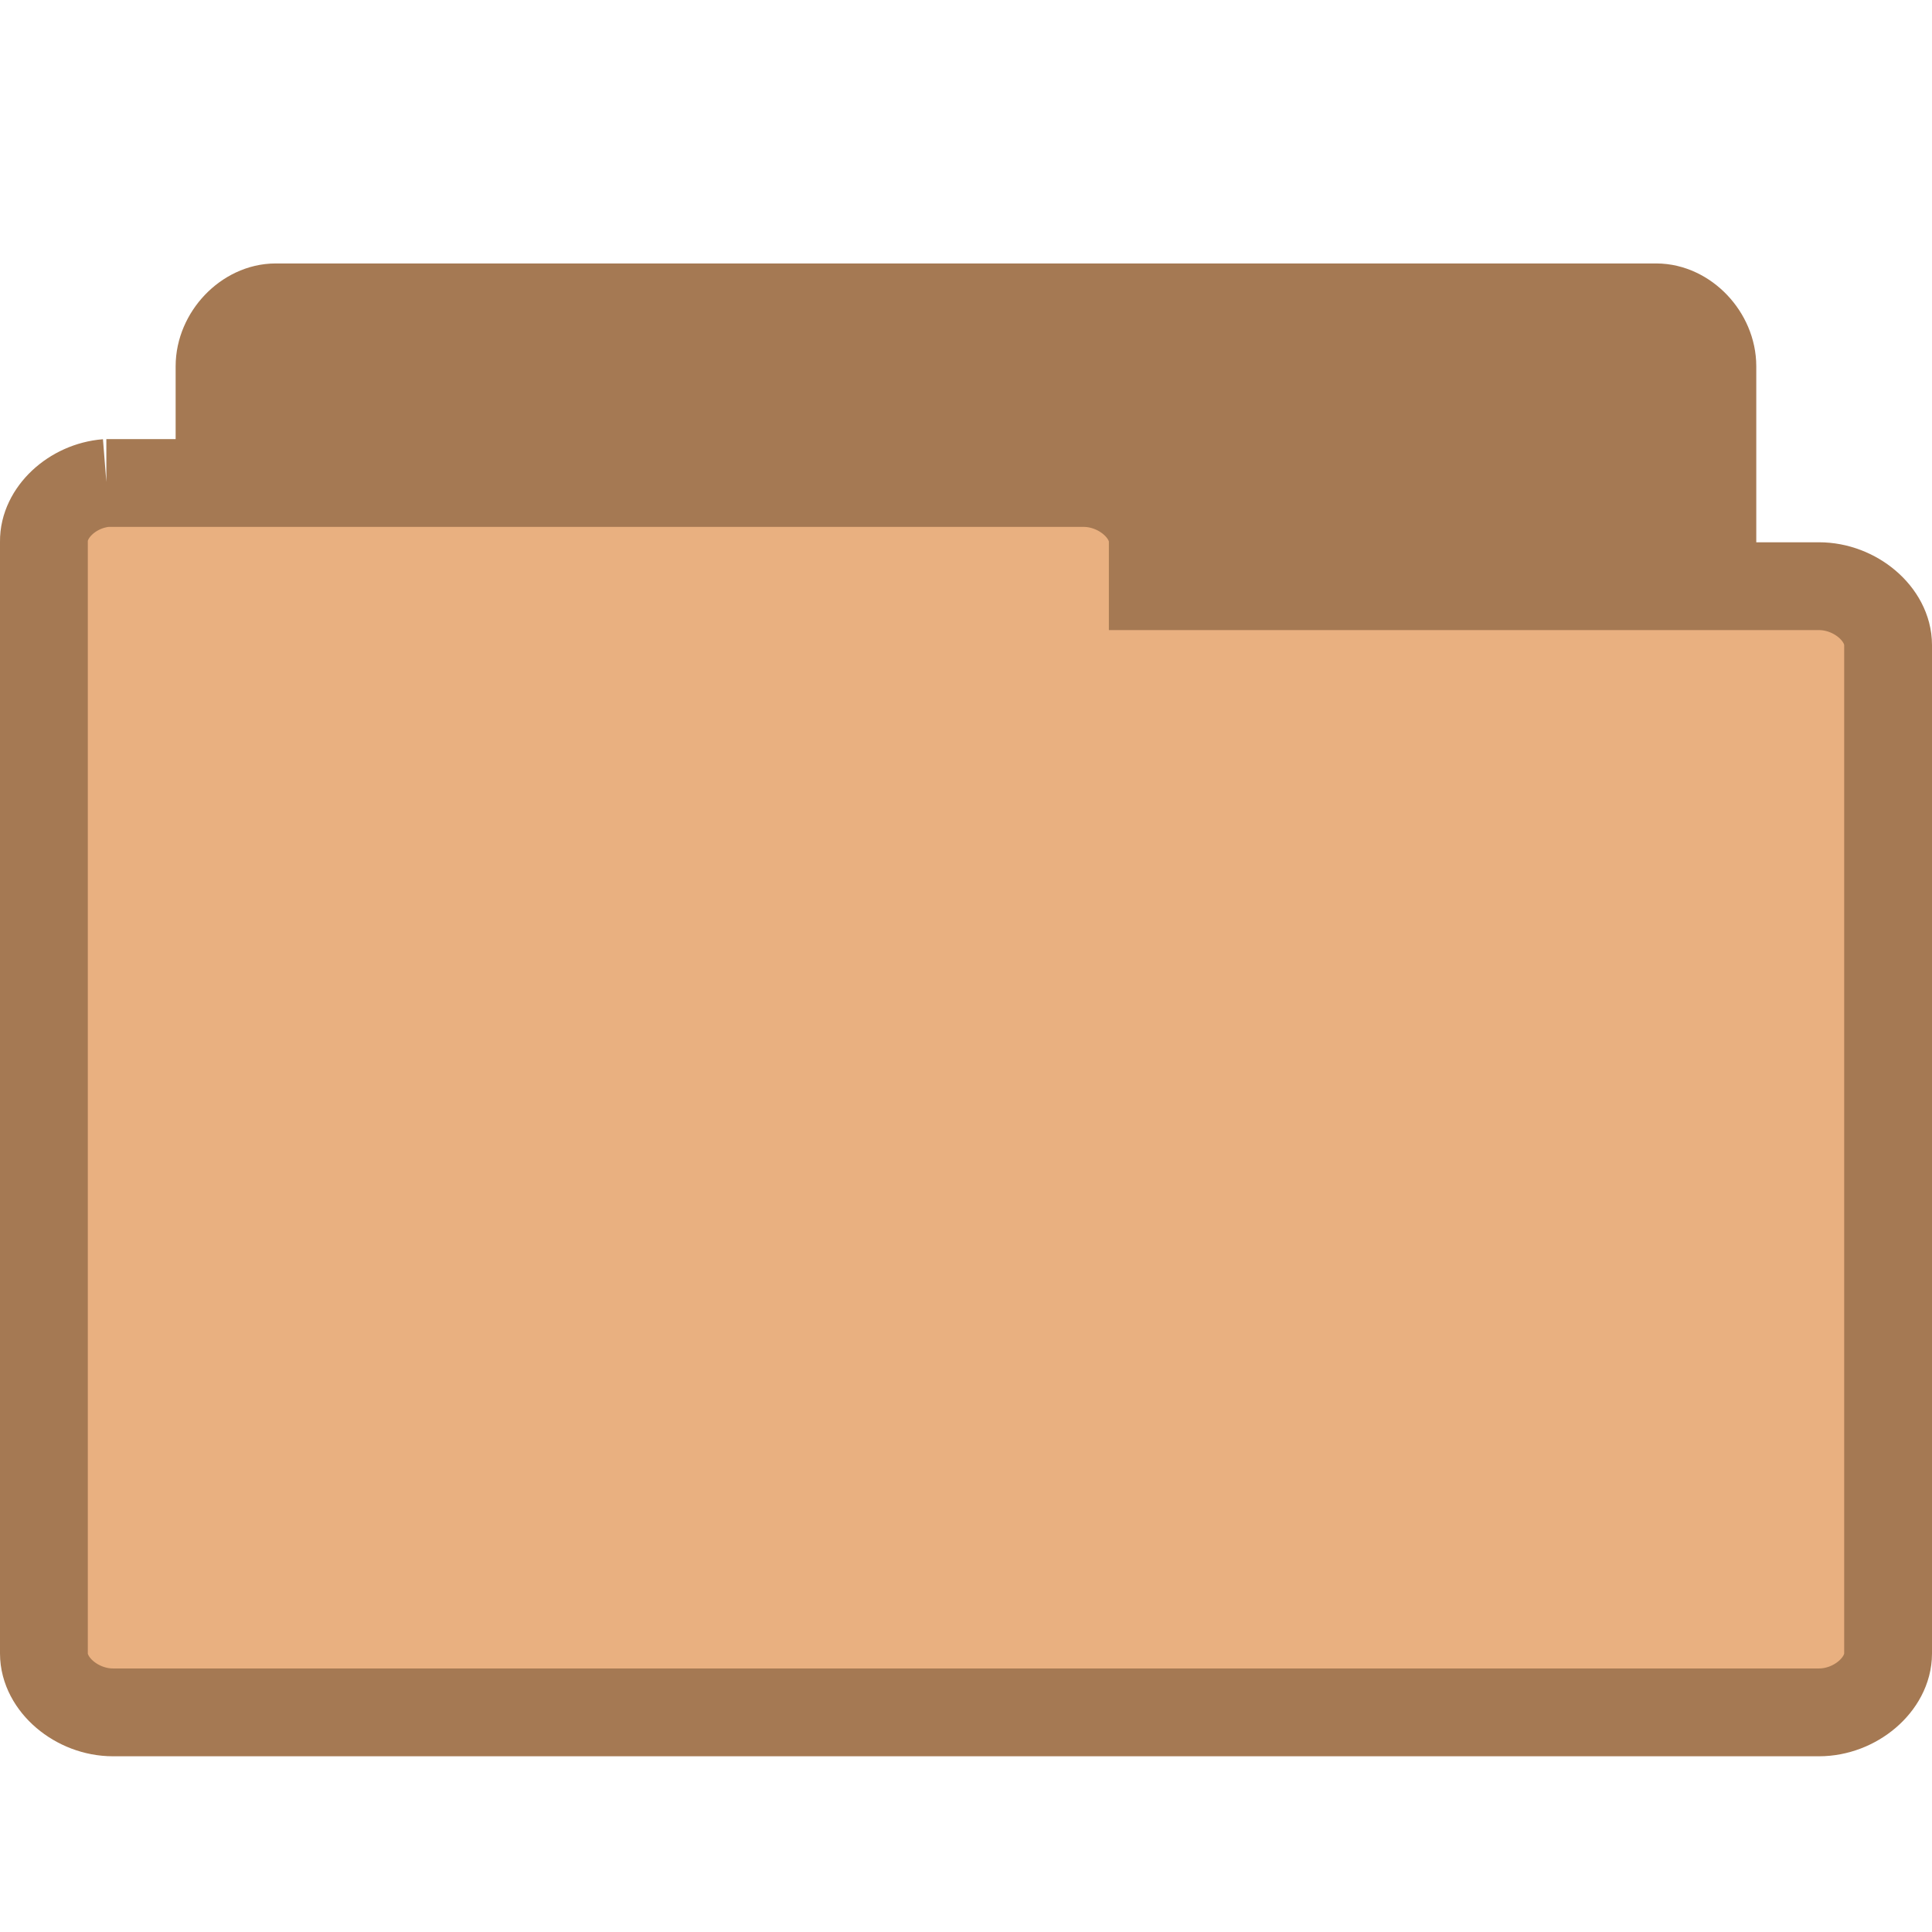
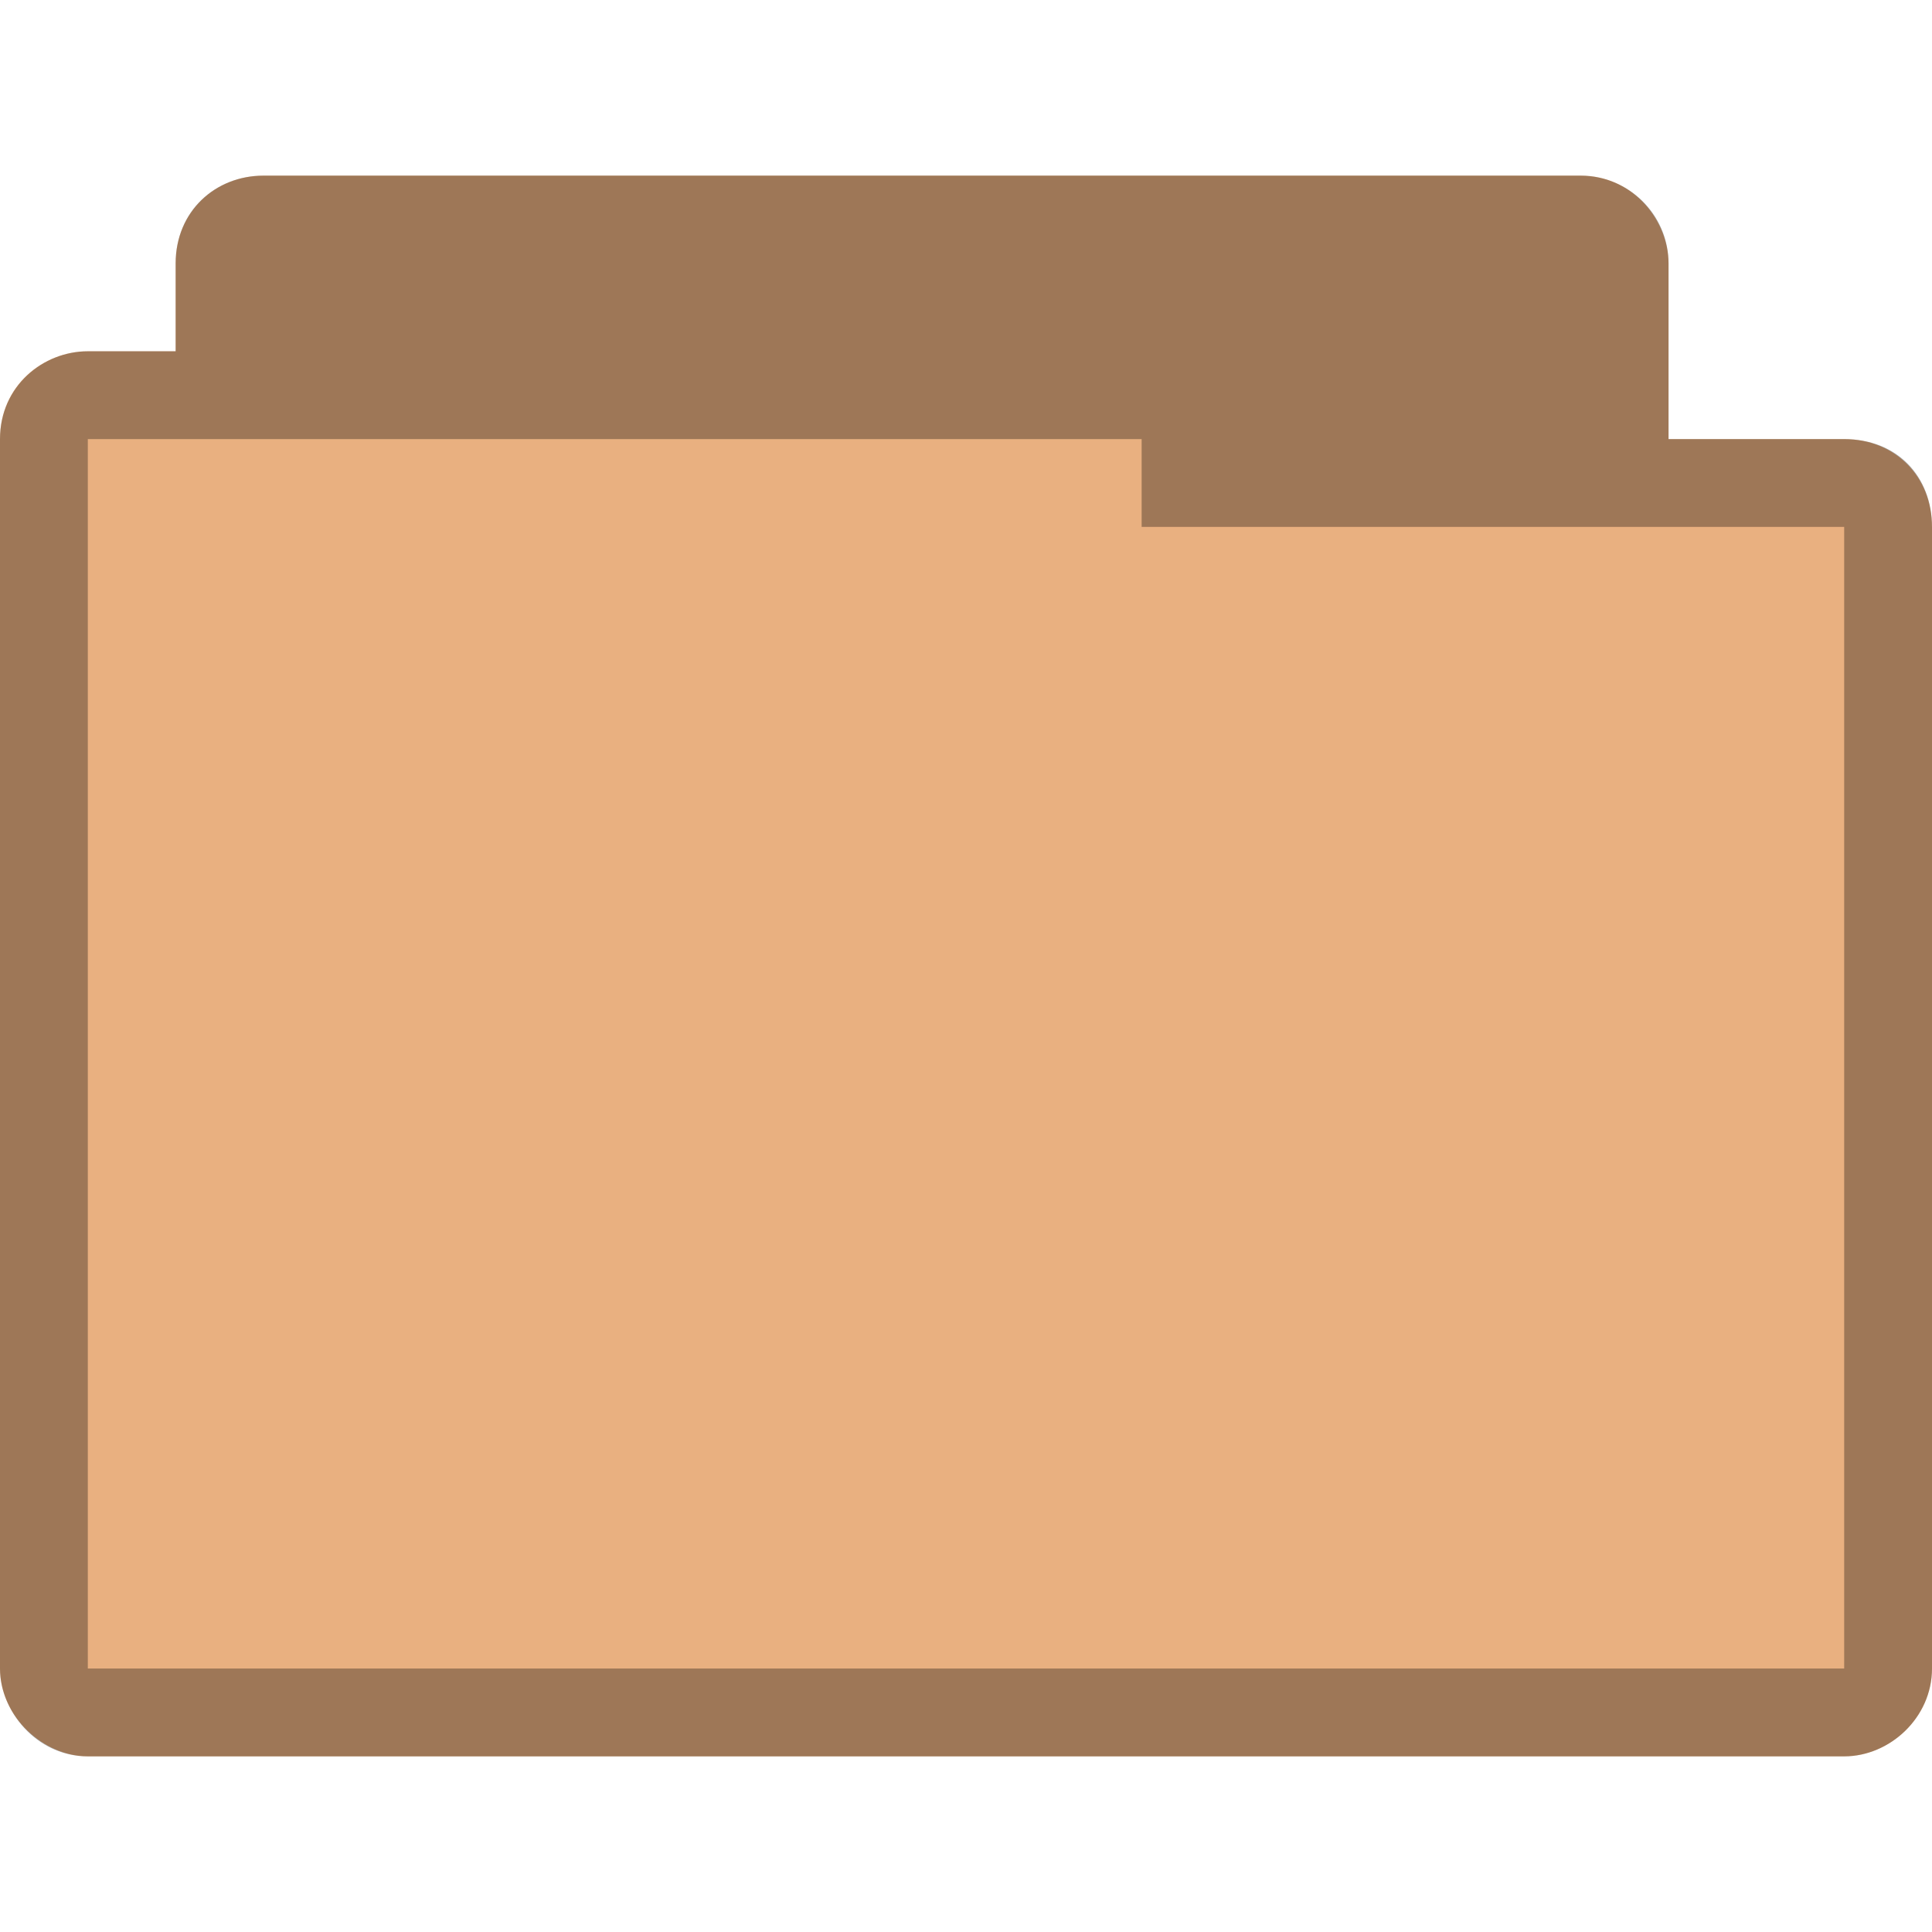
- <svg xmlns="http://www.w3.org/2000/svg" width="22" height="22" viewBox="0 0 22 22">
-   <g style="stroke:#a57953">
-     <path style="fill:#a57953" d="M 3.075,17.497 C 2.763,17.467 2.5,17.158 2.5,16.83 l 0,-12.659 c 0,-0.351 0.305,-0.671 0.639,-0.671 l 15.721,0 c 0.335,0 0.639,0.32 0.639,0.671 l 0,11.484 c 0,0.351 -0.305,0.667 -0.639,0.667 l -6.14,0 0,0.507 c 0,0.351 -0.305,0.667 -0.636,0.667 l -8.945,0 c -0.023,0.004 -0.042,0.004 -0.065,0 z" />
-     <path style="fill:#e9b080" d="M 1.212,5.5 C 0.822,5.531 0.496,5.839 0.5,6.166 l 0,12.663 c 0,0.351 0.374,0.67 0.787,0.67 l 19.426,0 c 0.413,0 0.787,-0.32 0.787,-0.67 l 0,-11.484 c 0,-0.351 -0.374,-0.67 -0.787,-0.67 l -7.586,0 0,-0.509 C 13.127,5.82 12.753,5.5 12.34,5.5 l -11.053,0 c -0.028,0 -0.052,0 -0.076,0 z" />
-   </g>
+ <svg xmlns="http://www.w3.org/2000/svg" width="22" height="22" viewBox="0 0 22 22" id="svg2" version="1.1">
+   <defs id="defs12" />
+   <path style="font-size:medium;font-style:normal;font-variant:normal;font-weight:normal;font-stretch:normal;text-indent:0;text-align:start;text-decoration:none;line-height:normal;letter-spacing:normal;word-spacing:normal;text-transform:none;direction:ltr;block-progression:tb;writing-mode:lr-tb;text-anchor:start;baseline-shift:baseline;color:#000000;fill:#e9b080;fill-opacity:1;fill-rule:nonzero;stroke:none;stroke-width:1.033;marker:none;visibility:visible;display:inline;overflow:visible;enable-background:accumulate;font-family:Sans;-inkscape-font-specification:Sans" d="M 3,2 C 2.453,2 2,2.41 2,3 L 2,4 1,4 C 0.498,4 0,4.385 0,5 c -1.5249792e-5,4.594 0,9.406 0,14 0,0.546 0.493,1 1,1 l 20,0 c 0.516,0 1,-0.437 1,-1 L 22,6 C 22,5.423 21.577,5 21,5 L 19,5 19,3 C 19,2.513 18.598,2 18,2 z" id="path2995" />
+   <path style="font-size:medium;font-style:normal;font-variant:normal;font-weight:normal;font-stretch:normal;text-indent:0;text-align:start;text-decoration:none;line-height:normal;letter-spacing:normal;word-spacing:normal;text-transform:none;direction:ltr;block-progression:tb;writing-mode:lr-tb;text-anchor:start;baseline-shift:baseline;color:#000000;fill:#000000;fill-opacity:0.322;fill-rule:nonzero;stroke:none;stroke-width:1.033;marker:none;visibility:visible;display:inline;overflow:visible;enable-background:accumulate;font-family:Sans;-inkscape-font-specification:Sans" d="M 3,2 C 2.456,2 2,2.399 2,3 L 2,4 1,4 C 0.493,4 0,4.396 0,5 c -2.5951589e-5,4.594 0,9.406 0,14 0,0.487 0.419,1 1,1 l 20,0 c 0.521,0 1,-0.443 1,-1 L 22,6 C 22,5.427 21.606,5 21,5 L 19,5 19,3 C 19,2.441 18.543,2 18,2 z m 10,3 0,1 8,0 0,13 L 1,19 1,5 z" id="path3786" />
</svg>
